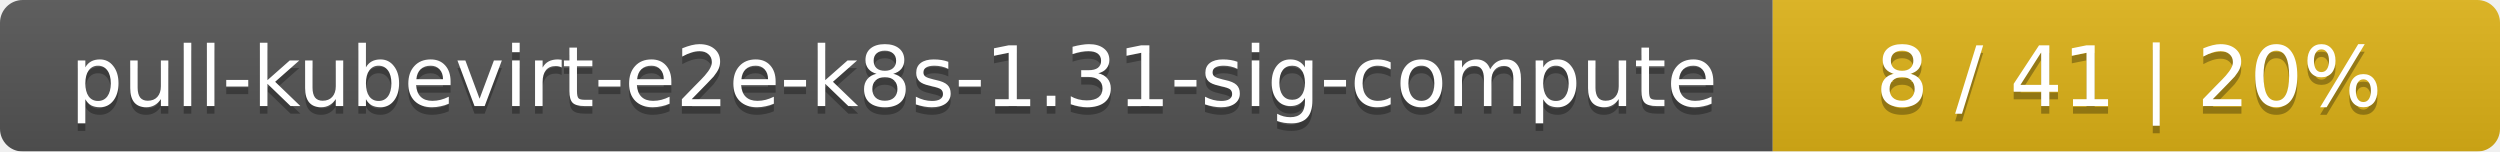
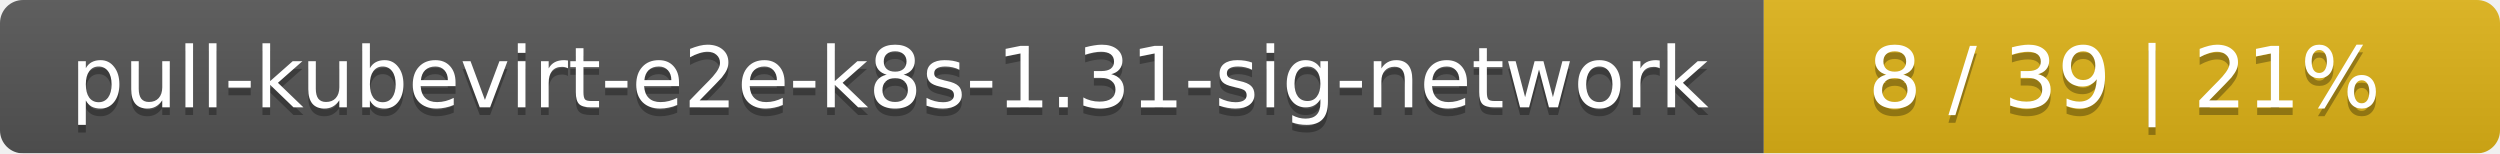
- <svg xmlns="http://www.w3.org/2000/svg" width="330" height="20">
+ <svg xmlns="http://www.w3.org/2000/svg" width="326" height="20">
  <linearGradient id="smooth" x2="0" y2="100%">
    <stop offset="0" stop-color="#bbb" stop-opacity=".1" />
    <stop offset="1" stop-opacity=".1" />
  </linearGradient>
  <mask id="round">
-     <rect width="330" height="20" rx="3" fill="#fff" />
+     <rect width="326" height="20" rx="3" fill="#fff" />
  </mask>
  <g mask="url(#round)">
-     <rect width="234" height="20" fill="#555" />
-     <rect x="234" width="96" height="20" fill="#dfb317" />
-     <rect width="330" height="20" fill="url(#smooth)" />
+     <rect width="230" height="20" fill="#555" />
+     <rect x="230" width="96" height="20" fill="#dfb317" />
+     <rect width="326" height="20" fill="url(#smooth)" />
  </g>
  <g fill="#fff" text-anchor="middle" font-family="DejaVu Sans,Verdana,Geneva,sans-serif" font-size="11">
-     <text x="118" y="15" fill="#010101" fill-opacity=".3">pull-kubevirt-e2e-k8s-1.31-sig-compute</text>
-     <text x="118" y="14">pull-kubevirt-e2e-k8s-1.31-sig-compute</text>
-     <text x="281" y="15" fill="#010101" fill-opacity=".3">8 / 41    |    20%</text>
-     <text x="281" y="14">8 / 41    |    20%</text>
+     <text x="116" y="15" fill="#010101" fill-opacity=".3">pull-kubevirt-e2e-k8s-1.31-sig-network</text>
+     <text x="116" y="14">pull-kubevirt-e2e-k8s-1.31-sig-network</text>
+     <text x="277" y="15" fill="#010101" fill-opacity=".3">8 / 39    |    21%</text>
+     <text x="277" y="14">8 / 39    |    21%</text>
  </g>
</svg>
